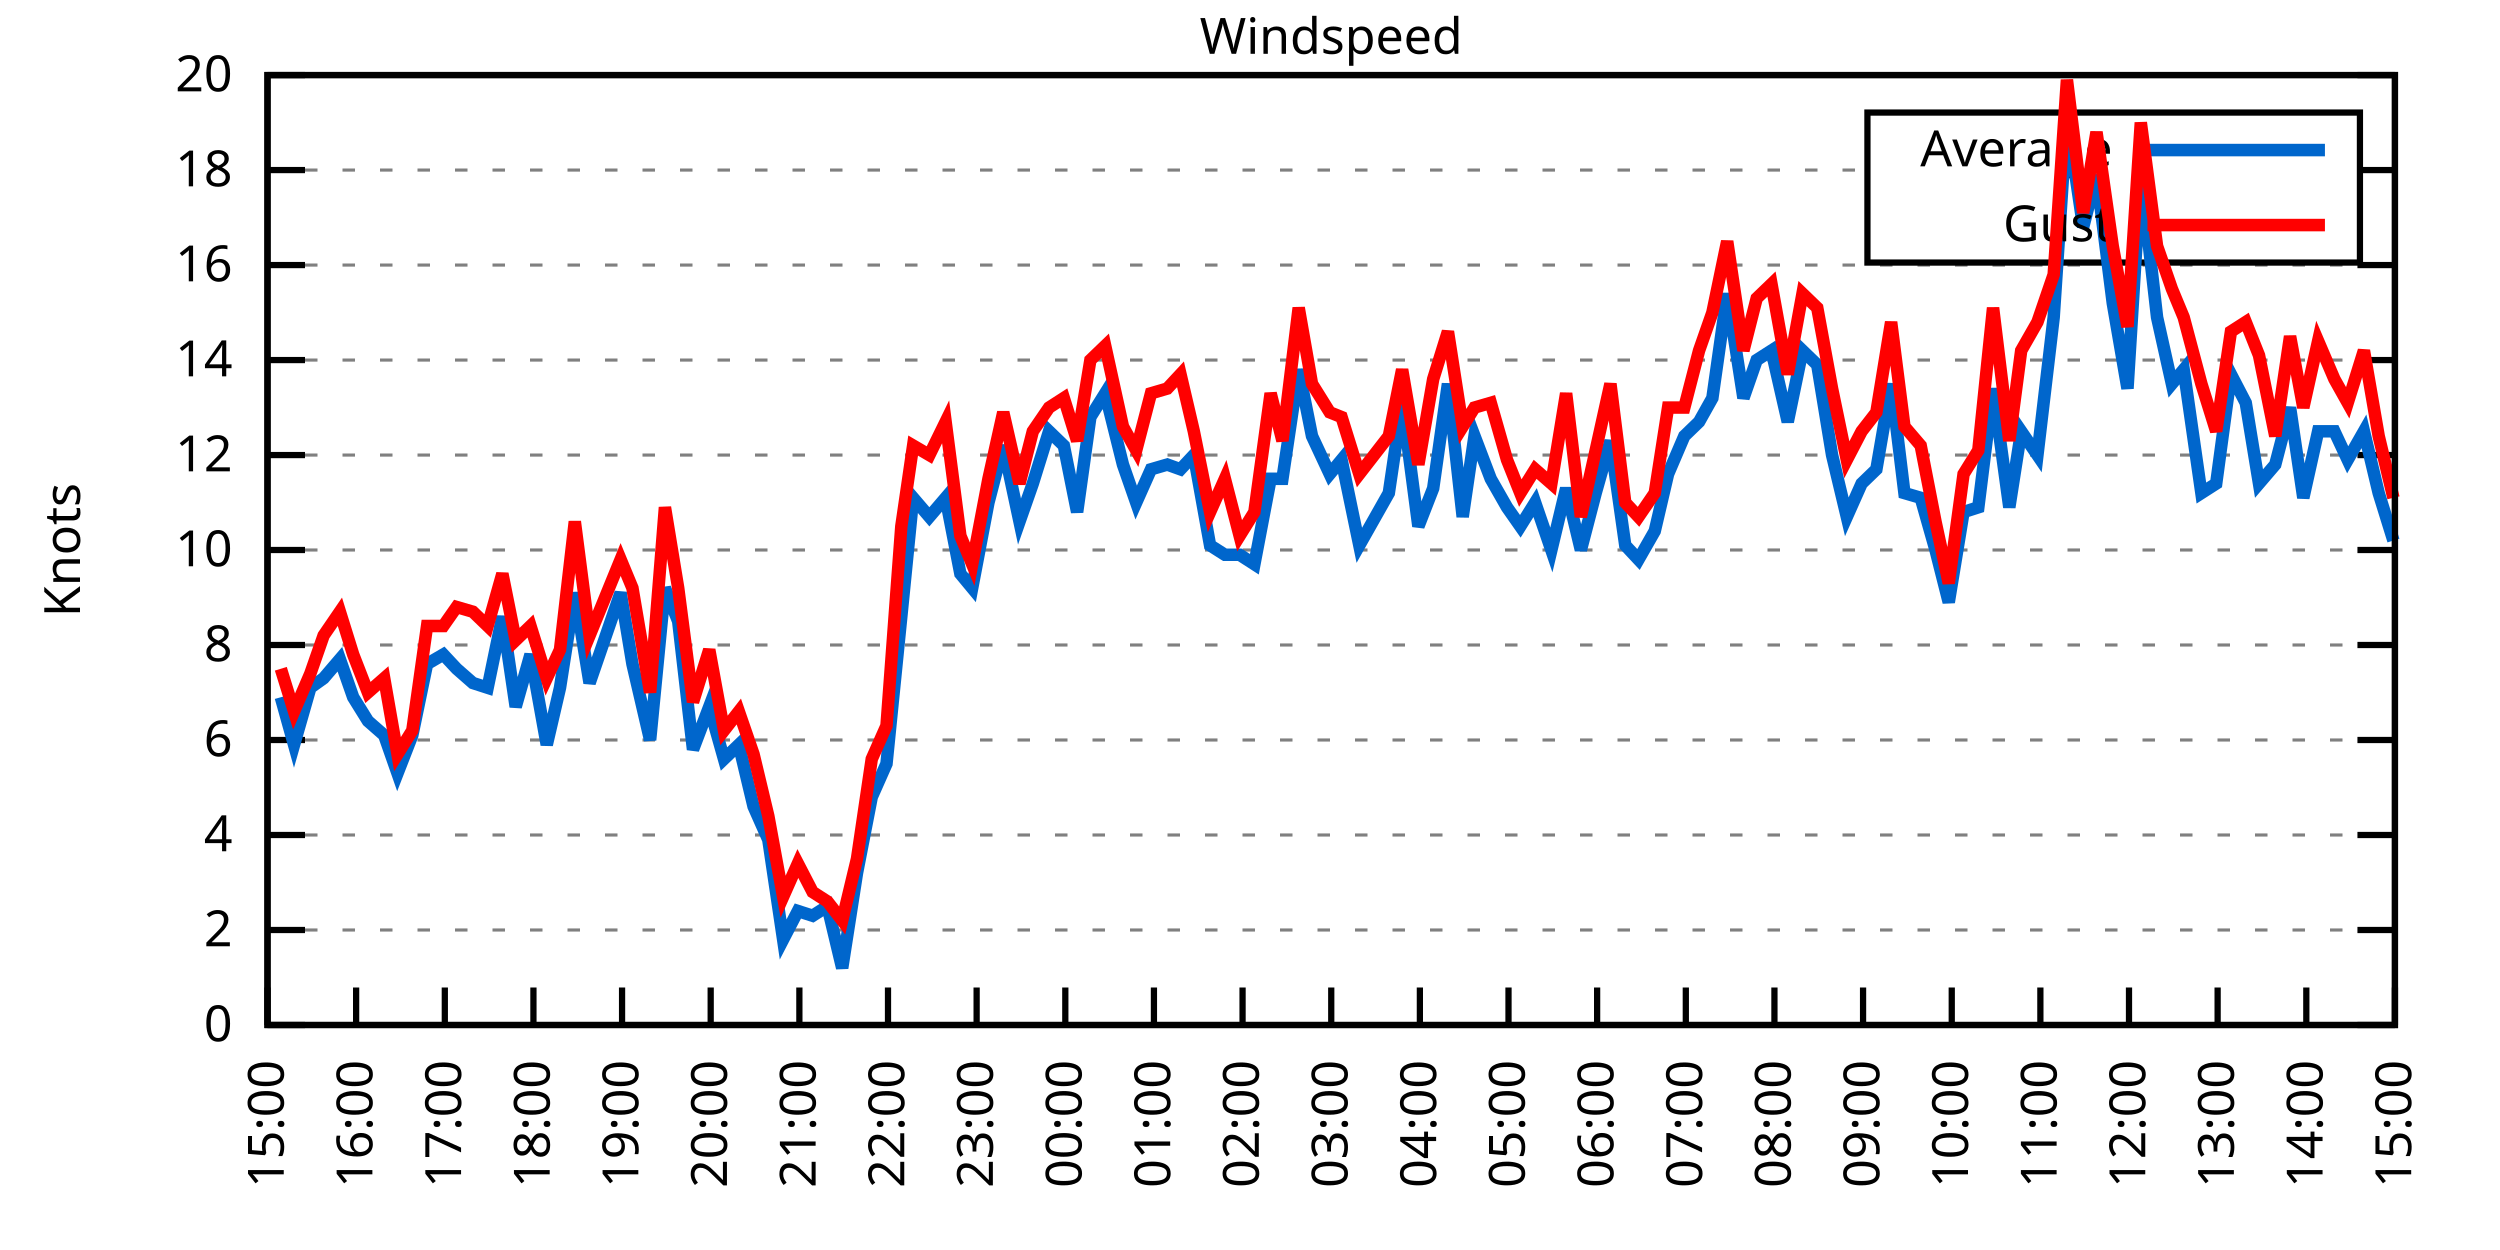
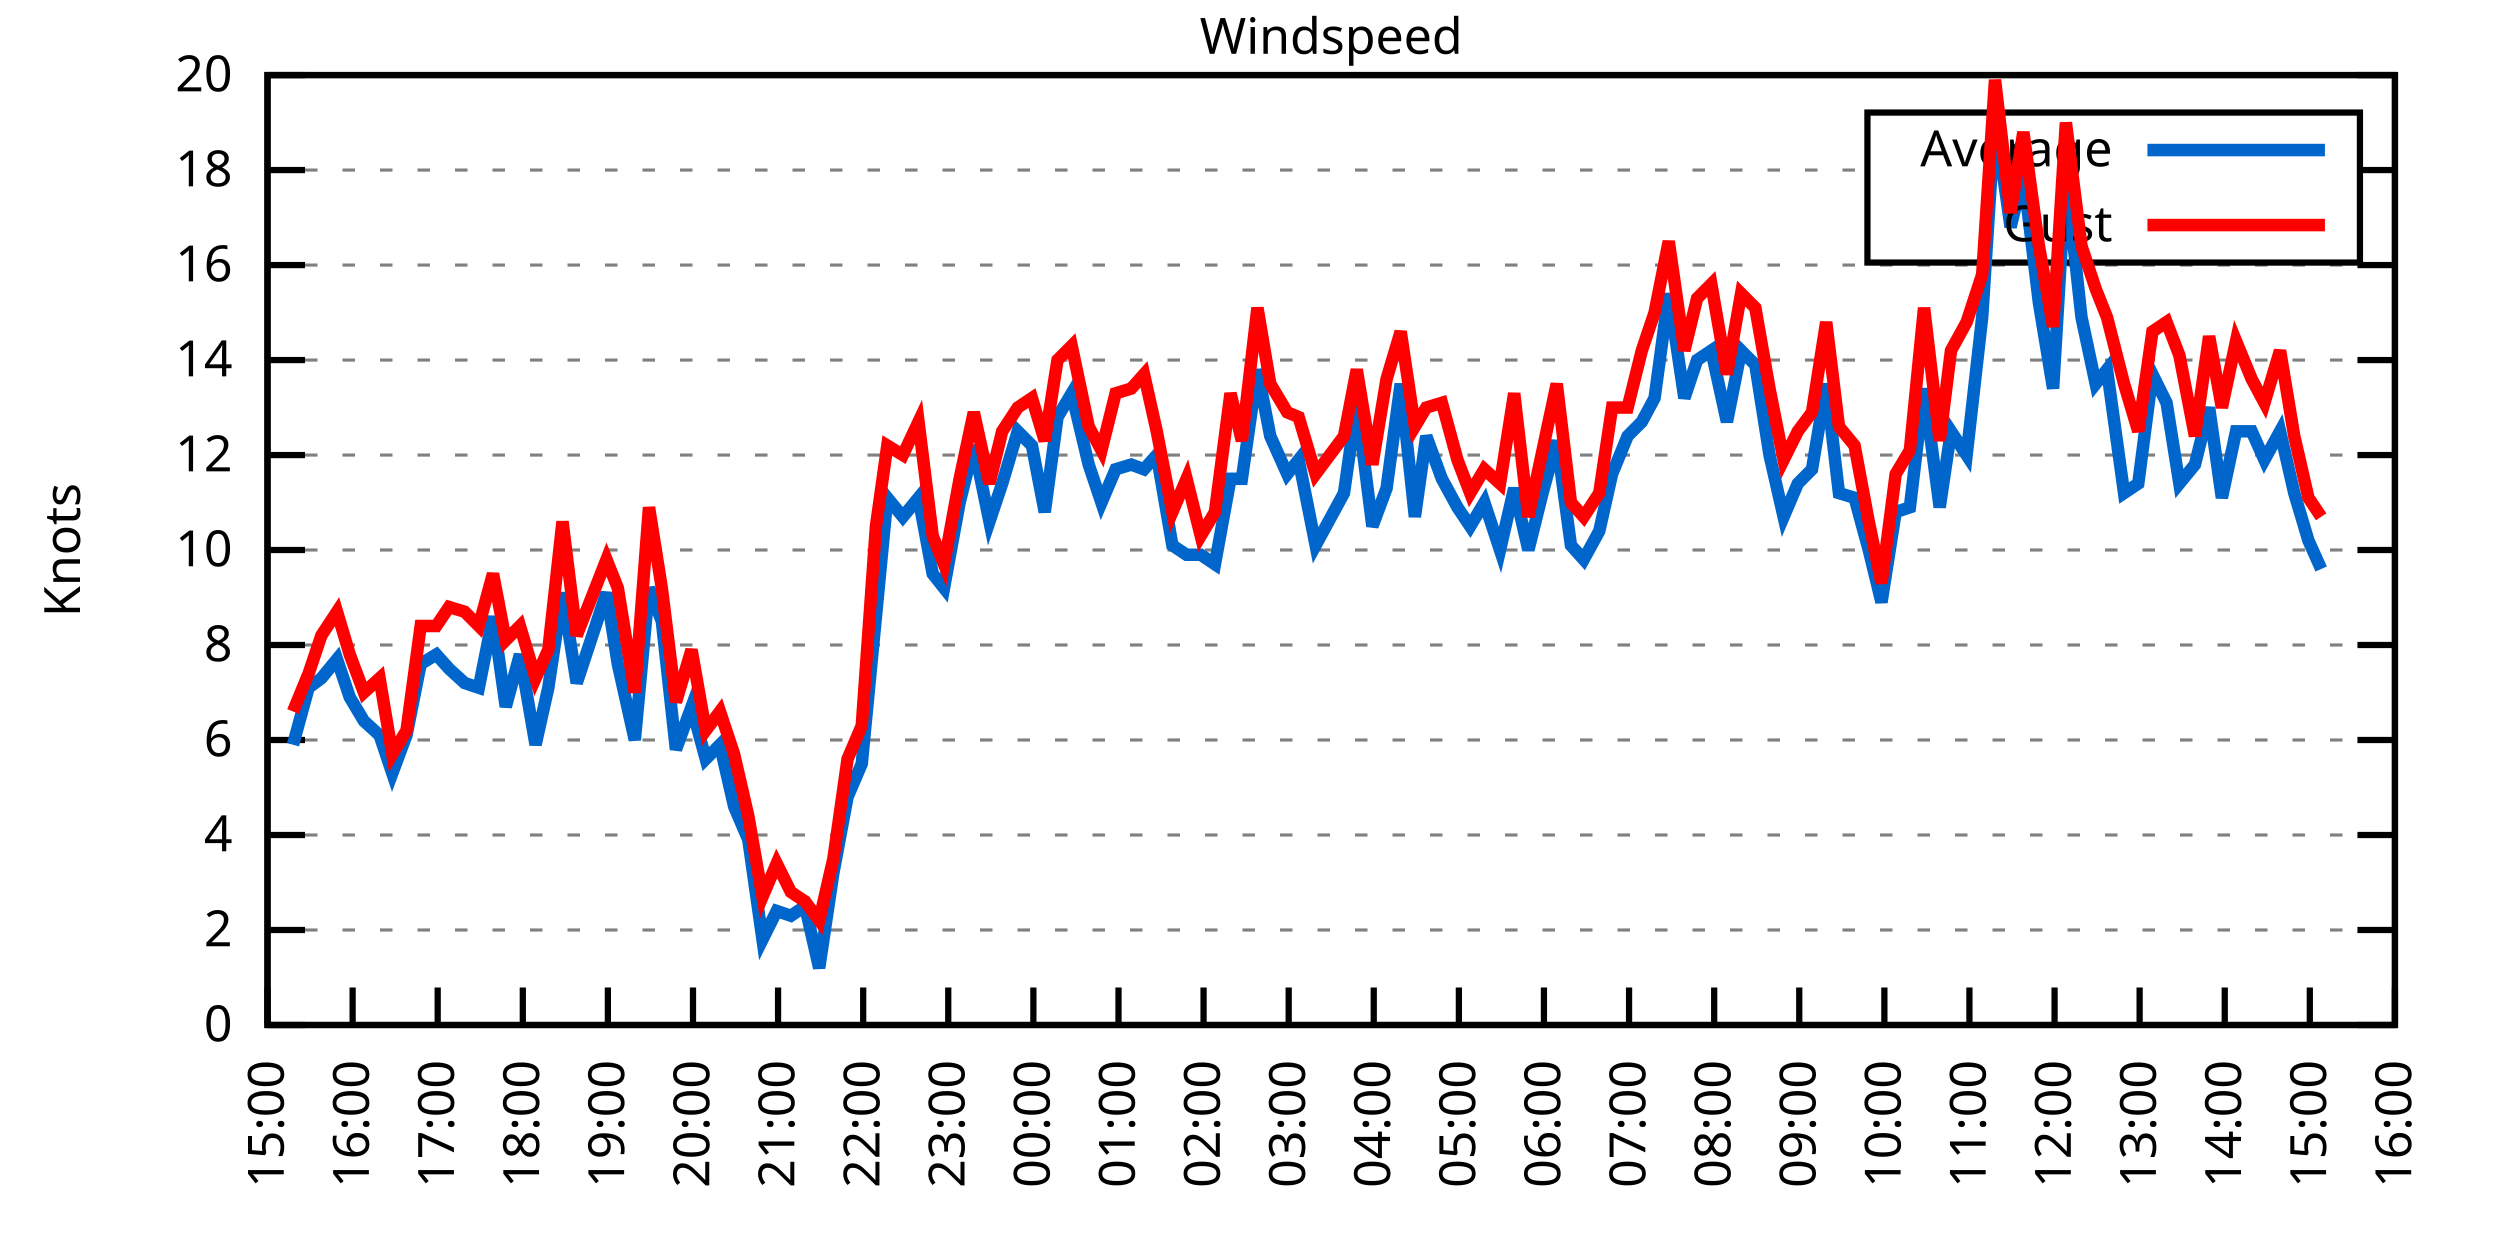
<svg xmlns="http://www.w3.org/2000/svg" xmlns:xlink="http://www.w3.org/1999/xlink" width="400" height="200" viewBox="0 0 400 200">
  <g id="gnuplot_canvas">
    <rect x="0" y="0" width="400" height="200" fill="none" />
    <defs>
      <circle id="gpDot" r="0.5" stroke-width="0.5" stroke="currentColor" />
      <path id="gpPt0" stroke-width="0.333" stroke="currentColor" d="M-1,0 h2 M0,-1 v2" />
      <path id="gpPt1" stroke-width="0.333" stroke="currentColor" d="M-1,-1 L1,1 M1,-1 L-1,1" />
      <path id="gpPt2" stroke-width="0.333" stroke="currentColor" d="M-1,0 L1,0 M0,-1 L0,1 M-1,-1 L1,1 M-1,1 L1,-1" />
      <rect id="gpPt3" stroke-width="0.333" stroke="currentColor" x="-1" y="-1" width="2" height="2" />
      <rect id="gpPt4" stroke-width="0.333" stroke="currentColor" fill="currentColor" x="-1" y="-1" width="2" height="2" />
      <circle id="gpPt5" stroke-width="0.333" stroke="currentColor" cx="0" cy="0" r="1" />
      <use xlink:href="#gpPt5" id="gpPt6" fill="currentColor" stroke="none" />
      <path id="gpPt7" stroke-width="0.333" stroke="currentColor" d="M0,-1.33 L-1.33,0.67 L1.33,0.67 z" />
      <use xlink:href="#gpPt7" id="gpPt8" fill="currentColor" stroke="none" />
      <use xlink:href="#gpPt7" id="gpPt9" stroke="currentColor" transform="rotate(180)" />
      <use xlink:href="#gpPt9" id="gpPt10" fill="currentColor" stroke="none" />
      <use xlink:href="#gpPt3" id="gpPt11" stroke="currentColor" transform="rotate(45)" />
      <use xlink:href="#gpPt11" id="gpPt12" fill="currentColor" stroke="none" />
      <path id="gpPt13" stroke-width="0.333" stroke="currentColor" d="M0,1.330 L1.265,0.411 L0.782,-1.067 L-0.782,-1.076 L-1.265,0.411 z" />
      <use xlink:href="#gpPt13" id="gpPt14" fill="currentColor" stroke="none" />
      <filter id="textbox" filterUnits="objectBoundingBox" x="0" y="0" height="1" width="1">
        <feFlood flood-color="white" flood-opacity="1" result="bgnd" />
        <feComposite in="SourceGraphic" in2="bgnd" operator="atop" />
      </filter>
      <filter id="greybox" filterUnits="objectBoundingBox" x="0" y="0" height="1" width="1">
        <feFlood flood-color="lightgrey" flood-opacity="1" result="grey" />
        <feComposite in="SourceGraphic" in2="grey" operator="atop" />
      </filter>
    </defs>
    <g fill="none" color="white" stroke="currentColor" stroke-width="1.00" stroke-linecap="butt" stroke-linejoin="miter">
</g>
    <g fill="none" color="black" stroke="currentColor" stroke-width="1.00" stroke-linecap="butt" stroke-linejoin="miter">
      <g stroke="none" shape-rendering="crispEdges">
        <polygon fill="rgb(255, 255, 255)" points="42.80,164.00 383.18,164.00 383.18,12.02 42.80,12.02 " />
      </g>
    </g>
    <g fill="none" color="black" stroke="currentColor" stroke-width="1.00" stroke-linecap="butt" stroke-linejoin="miter">
</g>
    <g fill="none" color="black" stroke="black" stroke-width="0.50" stroke-linecap="butt" stroke-linejoin="miter">
</g>
    <g fill="none" color="gray" stroke="currentColor" stroke-width="0.50" stroke-linecap="butt" stroke-linejoin="miter">
      <path stroke="gray" stroke-dasharray="2,4" class="gridline" d="M42.80,164.00 L383.19,164.00  " />
    </g>
    <g fill="none" color="gray" stroke="gray" stroke-width="1.00" stroke-linecap="butt" stroke-linejoin="miter">
</g>
    <g fill="none" color="black" stroke="currentColor" stroke-width="1.00" stroke-linecap="butt" stroke-linejoin="miter">
      <path stroke="black" d="M42.80,164.00 L48.80,164.00 M383.19,164.00 L377.19,164.00  " />
      <g transform="translate(37.20,166.60)" stroke="none" fill="black" font-family="Sans" font-size="8.00" text-anchor="end">
        <text>
          <tspan font-family="Sans"> 0</tspan>
        </text>
      </g>
    </g>
    <g fill="none" color="black" stroke="currentColor" stroke-width="1.00" stroke-linecap="butt" stroke-linejoin="miter">
</g>
    <g fill="none" color="black" stroke="black" stroke-width="0.50" stroke-linecap="butt" stroke-linejoin="miter">
</g>
    <g fill="none" color="gray" stroke="currentColor" stroke-width="0.50" stroke-linecap="butt" stroke-linejoin="miter">
      <path stroke="gray" stroke-dasharray="2,4" class="gridline" d="M42.80,148.80 L383.19,148.80  " />
    </g>
    <g fill="none" color="gray" stroke="gray" stroke-width="1.00" stroke-linecap="butt" stroke-linejoin="miter">
</g>
    <g fill="none" color="black" stroke="currentColor" stroke-width="1.00" stroke-linecap="butt" stroke-linejoin="miter">
      <path stroke="black" d="M42.80,148.80 L48.80,148.80 M383.19,148.80 L377.19,148.80  " />
      <g transform="translate(37.20,151.40)" stroke="none" fill="black" font-family="Sans" font-size="8.00" text-anchor="end">
        <text>
          <tspan font-family="Sans"> 2</tspan>
        </text>
      </g>
    </g>
    <g fill="none" color="black" stroke="currentColor" stroke-width="1.00" stroke-linecap="butt" stroke-linejoin="miter">
</g>
    <g fill="none" color="black" stroke="black" stroke-width="0.50" stroke-linecap="butt" stroke-linejoin="miter">
</g>
    <g fill="none" color="gray" stroke="currentColor" stroke-width="0.50" stroke-linecap="butt" stroke-linejoin="miter">
      <path stroke="gray" stroke-dasharray="2,4" class="gridline" d="M42.80,133.60 L383.19,133.60  " />
    </g>
    <g fill="none" color="gray" stroke="gray" stroke-width="1.00" stroke-linecap="butt" stroke-linejoin="miter">
</g>
    <g fill="none" color="black" stroke="currentColor" stroke-width="1.00" stroke-linecap="butt" stroke-linejoin="miter">
      <path stroke="black" d="M42.80,133.60 L48.80,133.60 M383.19,133.60 L377.19,133.60  " />
      <g transform="translate(37.20,136.20)" stroke="none" fill="black" font-family="Sans" font-size="8.00" text-anchor="end">
        <text>
          <tspan font-family="Sans"> 4</tspan>
        </text>
      </g>
    </g>
    <g fill="none" color="black" stroke="currentColor" stroke-width="1.00" stroke-linecap="butt" stroke-linejoin="miter">
</g>
    <g fill="none" color="black" stroke="black" stroke-width="0.50" stroke-linecap="butt" stroke-linejoin="miter">
</g>
    <g fill="none" color="gray" stroke="currentColor" stroke-width="0.50" stroke-linecap="butt" stroke-linejoin="miter">
      <path stroke="gray" stroke-dasharray="2,4" class="gridline" d="M42.80,118.40 L383.19,118.40  " />
    </g>
    <g fill="none" color="gray" stroke="gray" stroke-width="1.00" stroke-linecap="butt" stroke-linejoin="miter">
</g>
    <g fill="none" color="black" stroke="currentColor" stroke-width="1.00" stroke-linecap="butt" stroke-linejoin="miter">
      <path stroke="black" d="M42.80,118.40 L48.80,118.40 M383.19,118.40 L377.19,118.40  " />
      <g transform="translate(37.20,121.00)" stroke="none" fill="black" font-family="Sans" font-size="8.00" text-anchor="end">
        <text>
          <tspan font-family="Sans"> 6</tspan>
        </text>
      </g>
    </g>
    <g fill="none" color="black" stroke="currentColor" stroke-width="1.00" stroke-linecap="butt" stroke-linejoin="miter">
</g>
    <g fill="none" color="black" stroke="black" stroke-width="0.50" stroke-linecap="butt" stroke-linejoin="miter">
</g>
    <g fill="none" color="gray" stroke="currentColor" stroke-width="0.50" stroke-linecap="butt" stroke-linejoin="miter">
      <path stroke="gray" stroke-dasharray="2,4" class="gridline" d="M42.80,103.20 L383.19,103.20  " />
    </g>
    <g fill="none" color="gray" stroke="gray" stroke-width="1.00" stroke-linecap="butt" stroke-linejoin="miter">
</g>
    <g fill="none" color="black" stroke="currentColor" stroke-width="1.00" stroke-linecap="butt" stroke-linejoin="miter">
      <path stroke="black" d="M42.80,103.20 L48.80,103.20 M383.19,103.20 L377.19,103.20  " />
      <g transform="translate(37.20,105.80)" stroke="none" fill="black" font-family="Sans" font-size="8.00" text-anchor="end">
        <text>
          <tspan font-family="Sans"> 8</tspan>
        </text>
      </g>
    </g>
    <g fill="none" color="black" stroke="currentColor" stroke-width="1.00" stroke-linecap="butt" stroke-linejoin="miter">
</g>
    <g fill="none" color="black" stroke="black" stroke-width="0.50" stroke-linecap="butt" stroke-linejoin="miter">
</g>
    <g fill="none" color="gray" stroke="currentColor" stroke-width="0.50" stroke-linecap="butt" stroke-linejoin="miter">
      <path stroke="gray" stroke-dasharray="2,4" class="gridline" d="M42.80,88.00 L383.19,88.00  " />
    </g>
    <g fill="none" color="gray" stroke="gray" stroke-width="1.00" stroke-linecap="butt" stroke-linejoin="miter">
</g>
    <g fill="none" color="black" stroke="currentColor" stroke-width="1.00" stroke-linecap="butt" stroke-linejoin="miter">
      <path stroke="black" d="M42.80,88.00 L48.80,88.00 M383.19,88.00 L377.19,88.00  " />
      <g transform="translate(37.20,90.60)" stroke="none" fill="black" font-family="Sans" font-size="8.00" text-anchor="end">
        <text>
          <tspan font-family="Sans"> 10</tspan>
        </text>
      </g>
    </g>
    <g fill="none" color="black" stroke="currentColor" stroke-width="1.00" stroke-linecap="butt" stroke-linejoin="miter">
</g>
    <g fill="none" color="black" stroke="black" stroke-width="0.50" stroke-linecap="butt" stroke-linejoin="miter">
</g>
    <g fill="none" color="gray" stroke="currentColor" stroke-width="0.50" stroke-linecap="butt" stroke-linejoin="miter">
      <path stroke="gray" stroke-dasharray="2,4" class="gridline" d="M42.80,72.81 L383.19,72.81  " />
    </g>
    <g fill="none" color="gray" stroke="gray" stroke-width="1.00" stroke-linecap="butt" stroke-linejoin="miter">
</g>
    <g fill="none" color="black" stroke="currentColor" stroke-width="1.00" stroke-linecap="butt" stroke-linejoin="miter">
      <path stroke="black" d="M42.80,72.81 L48.80,72.81 M383.19,72.81 L377.19,72.81  " />
      <g transform="translate(37.20,75.41)" stroke="none" fill="black" font-family="Sans" font-size="8.00" text-anchor="end">
        <text>
          <tspan font-family="Sans"> 12</tspan>
        </text>
      </g>
    </g>
    <g fill="none" color="black" stroke="currentColor" stroke-width="1.00" stroke-linecap="butt" stroke-linejoin="miter">
</g>
    <g fill="none" color="black" stroke="black" stroke-width="0.50" stroke-linecap="butt" stroke-linejoin="miter">
</g>
    <g fill="none" color="gray" stroke="currentColor" stroke-width="0.50" stroke-linecap="butt" stroke-linejoin="miter">
      <path stroke="gray" stroke-dasharray="2,4" class="gridline" d="M42.80,57.61 L383.19,57.61  " />
    </g>
    <g fill="none" color="gray" stroke="gray" stroke-width="1.00" stroke-linecap="butt" stroke-linejoin="miter">
</g>
    <g fill="none" color="black" stroke="currentColor" stroke-width="1.00" stroke-linecap="butt" stroke-linejoin="miter">
      <path stroke="black" d="M42.80,57.61 L48.80,57.61 M383.19,57.61 L377.19,57.61  " />
      <g transform="translate(37.20,60.21)" stroke="none" fill="black" font-family="Sans" font-size="8.00" text-anchor="end">
        <text>
          <tspan font-family="Sans"> 14</tspan>
        </text>
      </g>
    </g>
    <g fill="none" color="black" stroke="currentColor" stroke-width="1.00" stroke-linecap="butt" stroke-linejoin="miter">
</g>
    <g fill="none" color="black" stroke="black" stroke-width="0.50" stroke-linecap="butt" stroke-linejoin="miter">
</g>
    <g fill="none" color="gray" stroke="currentColor" stroke-width="0.50" stroke-linecap="butt" stroke-linejoin="miter">
      <path stroke="gray" stroke-dasharray="2,4" class="gridline" d="M42.80,42.41 L383.19,42.41  " />
    </g>
    <g fill="none" color="gray" stroke="gray" stroke-width="1.00" stroke-linecap="butt" stroke-linejoin="miter">
</g>
    <g fill="none" color="black" stroke="currentColor" stroke-width="1.00" stroke-linecap="butt" stroke-linejoin="miter">
      <path stroke="black" d="M42.80,42.41 L48.80,42.41 M383.19,42.41 L377.19,42.41  " />
      <g transform="translate(37.20,45.01)" stroke="none" fill="black" font-family="Sans" font-size="8.00" text-anchor="end">
        <text>
          <tspan font-family="Sans"> 16</tspan>
        </text>
      </g>
    </g>
    <g fill="none" color="black" stroke="currentColor" stroke-width="1.00" stroke-linecap="butt" stroke-linejoin="miter">
</g>
    <g fill="none" color="black" stroke="black" stroke-width="0.50" stroke-linecap="butt" stroke-linejoin="miter">
</g>
    <g fill="none" color="gray" stroke="currentColor" stroke-width="0.50" stroke-linecap="butt" stroke-linejoin="miter">
      <path stroke="gray" stroke-dasharray="2,4" class="gridline" d="M42.80,27.21 L298.79,27.21 M377.59,27.21 L383.19,27.21  " />
    </g>
    <g fill="none" color="gray" stroke="gray" stroke-width="1.00" stroke-linecap="butt" stroke-linejoin="miter">
</g>
    <g fill="none" color="black" stroke="currentColor" stroke-width="1.00" stroke-linecap="butt" stroke-linejoin="miter">
      <path stroke="black" d="M42.80,27.21 L48.80,27.21 M383.19,27.21 L377.19,27.21  " />
      <g transform="translate(37.20,29.81)" stroke="none" fill="black" font-family="Sans" font-size="8.00" text-anchor="end">
        <text>
          <tspan font-family="Sans"> 18</tspan>
        </text>
      </g>
    </g>
    <g fill="none" color="black" stroke="currentColor" stroke-width="1.00" stroke-linecap="butt" stroke-linejoin="miter">
</g>
    <g fill="none" color="black" stroke="black" stroke-width="0.50" stroke-linecap="butt" stroke-linejoin="miter">
</g>
    <g fill="none" color="gray" stroke="currentColor" stroke-width="0.50" stroke-linecap="butt" stroke-linejoin="miter">
      <path stroke="gray" stroke-dasharray="2,4" class="gridline" d="M42.80,12.01 L383.19,12.01  " />
    </g>
    <g fill="none" color="gray" stroke="gray" stroke-width="1.00" stroke-linecap="butt" stroke-linejoin="miter">
</g>
    <g fill="none" color="black" stroke="currentColor" stroke-width="1.00" stroke-linecap="butt" stroke-linejoin="miter">
      <path stroke="black" d="M42.80,12.01 L48.80,12.01 M383.19,12.01 L377.19,12.01  " />
      <g transform="translate(37.20,14.61)" stroke="none" fill="black" font-family="Sans" font-size="8.00" text-anchor="end">
        <text>
          <tspan font-family="Sans"> 20</tspan>
        </text>
      </g>
    </g>
    <g fill="none" color="black" stroke="currentColor" stroke-width="1.00" stroke-linecap="butt" stroke-linejoin="miter">
      <path stroke="black" d="M42.80,164.00 L42.80,158.00  " />
      <g transform="translate(45.40,169.60) rotate(270.00)" stroke="none" fill="black" font-family="Sans" font-size="8.00" text-anchor="end">
        <text>
          <tspan font-family="Sans">15:00</tspan>
        </text>
      </g>
    </g>
    <g fill="none" color="black" stroke="currentColor" stroke-width="1.00" stroke-linecap="butt" stroke-linejoin="miter">
-       <path stroke="black" d="M56.98,164.00 L56.98,158.00  " />
-       <g transform="translate(59.58,169.60) rotate(270.00)" stroke="none" fill="black" font-family="Sans" font-size="8.00" text-anchor="end">
+       <path stroke="black" d="M56.42,164.00 L56.42,158.00  " />
+       <g transform="translate(59.02,169.60) rotate(270.00)" stroke="none" fill="black" font-family="Sans" font-size="8.00" text-anchor="end">
        <text>
          <tspan font-family="Sans">16:00</tspan>
        </text>
      </g>
    </g>
    <g fill="none" color="black" stroke="currentColor" stroke-width="1.00" stroke-linecap="butt" stroke-linejoin="miter">
-       <path stroke="black" d="M71.17,164.00 L71.17,158.00  " />
-       <g transform="translate(73.77,169.60) rotate(270.00)" stroke="none" fill="black" font-family="Sans" font-size="8.00" text-anchor="end">
+       <path stroke="black" d="M70.03,164.00 L70.03,158.00  " />
+       <g transform="translate(72.63,169.60) rotate(270.00)" stroke="none" fill="black" font-family="Sans" font-size="8.00" text-anchor="end">
        <text>
          <tspan font-family="Sans">17:00</tspan>
        </text>
      </g>
    </g>
    <g fill="none" color="black" stroke="currentColor" stroke-width="1.00" stroke-linecap="butt" stroke-linejoin="miter">
-       <path stroke="black" d="M85.35,164.00 L85.35,158.00  " />
-       <g transform="translate(87.95,169.60) rotate(270.00)" stroke="none" fill="black" font-family="Sans" font-size="8.00" text-anchor="end">
+       <path stroke="black" d="M83.65,164.00 L83.65,158.00  " />
+       <g transform="translate(86.25,169.60) rotate(270.00)" stroke="none" fill="black" font-family="Sans" font-size="8.00" text-anchor="end">
        <text>
          <tspan font-family="Sans">18:00</tspan>
        </text>
      </g>
    </g>
    <g fill="none" color="black" stroke="currentColor" stroke-width="1.00" stroke-linecap="butt" stroke-linejoin="miter">
-       <path stroke="black" d="M99.53,164.00 L99.53,158.00  " />
-       <g transform="translate(102.13,169.60) rotate(270.00)" stroke="none" fill="black" font-family="Sans" font-size="8.00" text-anchor="end">
+       <path stroke="black" d="M97.26,164.00 L97.26,158.00  " />
+       <g transform="translate(99.86,169.60) rotate(270.00)" stroke="none" fill="black" font-family="Sans" font-size="8.00" text-anchor="end">
        <text>
          <tspan font-family="Sans">19:00</tspan>
        </text>
      </g>
    </g>
    <g fill="none" color="black" stroke="currentColor" stroke-width="1.00" stroke-linecap="butt" stroke-linejoin="miter">
-       <path stroke="black" d="M113.71,164.00 L113.71,158.00  " />
-       <g transform="translate(116.31,169.60) rotate(270.00)" stroke="none" fill="black" font-family="Sans" font-size="8.00" text-anchor="end">
+       <path stroke="black" d="M110.88,164.00 L110.88,158.00  " />
+       <g transform="translate(113.48,169.60) rotate(270.00)" stroke="none" fill="black" font-family="Sans" font-size="8.00" text-anchor="end">
        <text>
          <tspan font-family="Sans">20:00</tspan>
        </text>
      </g>
    </g>
    <g fill="none" color="black" stroke="currentColor" stroke-width="1.00" stroke-linecap="butt" stroke-linejoin="miter">
-       <path stroke="black" d="M127.90,164.00 L127.90,158.00  " />
-       <g transform="translate(130.50,169.60) rotate(270.00)" stroke="none" fill="black" font-family="Sans" font-size="8.00" text-anchor="end">
+       <path stroke="black" d="M124.49,164.00 L124.49,158.00  " />
+       <g transform="translate(127.09,169.60) rotate(270.00)" stroke="none" fill="black" font-family="Sans" font-size="8.00" text-anchor="end">
        <text>
          <tspan font-family="Sans">21:00</tspan>
        </text>
      </g>
    </g>
    <g fill="none" color="black" stroke="currentColor" stroke-width="1.00" stroke-linecap="butt" stroke-linejoin="miter">
-       <path stroke="black" d="M142.08,164.00 L142.08,158.00  " />
-       <g transform="translate(144.68,169.60) rotate(270.00)" stroke="none" fill="black" font-family="Sans" font-size="8.00" text-anchor="end">
+       <path stroke="black" d="M138.11,164.00 L138.11,158.00  " />
+       <g transform="translate(140.71,169.60) rotate(270.00)" stroke="none" fill="black" font-family="Sans" font-size="8.00" text-anchor="end">
        <text>
          <tspan font-family="Sans">22:00</tspan>
        </text>
      </g>
    </g>
    <g fill="none" color="black" stroke="currentColor" stroke-width="1.00" stroke-linecap="butt" stroke-linejoin="miter">
-       <path stroke="black" d="M156.26,164.00 L156.26,158.00  " />
-       <g transform="translate(158.86,169.60) rotate(270.00)" stroke="none" fill="black" font-family="Sans" font-size="8.00" text-anchor="end">
+       <path stroke="black" d="M151.72,164.00 L151.72,158.00  " />
+       <g transform="translate(154.32,169.60) rotate(270.00)" stroke="none" fill="black" font-family="Sans" font-size="8.00" text-anchor="end">
        <text>
          <tspan font-family="Sans">23:00</tspan>
        </text>
      </g>
    </g>
    <g fill="none" color="black" stroke="currentColor" stroke-width="1.00" stroke-linecap="butt" stroke-linejoin="miter">
-       <path stroke="black" d="M170.45,164.00 L170.45,158.00  " />
-       <g transform="translate(173.05,169.60) rotate(270.00)" stroke="none" fill="black" font-family="Sans" font-size="8.00" text-anchor="end">
+       <path stroke="black" d="M165.34,164.00 L165.34,158.00  " />
+       <g transform="translate(167.94,169.60) rotate(270.00)" stroke="none" fill="black" font-family="Sans" font-size="8.00" text-anchor="end">
        <text>
          <tspan font-family="Sans">00:00</tspan>
        </text>
      </g>
    </g>
    <g fill="none" color="black" stroke="currentColor" stroke-width="1.00" stroke-linecap="butt" stroke-linejoin="miter">
-       <path stroke="black" d="M184.63,164.00 L184.63,158.00  " />
-       <g transform="translate(187.23,169.60) rotate(270.00)" stroke="none" fill="black" font-family="Sans" font-size="8.00" text-anchor="end">
+       <path stroke="black" d="M178.96,164.00 L178.96,158.00  " />
+       <g transform="translate(181.56,169.60) rotate(270.00)" stroke="none" fill="black" font-family="Sans" font-size="8.00" text-anchor="end">
        <text>
          <tspan font-family="Sans">01:00</tspan>
        </text>
      </g>
    </g>
    <g fill="none" color="black" stroke="currentColor" stroke-width="1.00" stroke-linecap="butt" stroke-linejoin="miter">
-       <path stroke="black" d="M198.81,164.00 L198.81,158.00  " />
-       <g transform="translate(201.41,169.60) rotate(270.00)" stroke="none" fill="black" font-family="Sans" font-size="8.00" text-anchor="end">
+       <path stroke="black" d="M192.57,164.00 L192.57,158.00  " />
+       <g transform="translate(195.17,169.60) rotate(270.00)" stroke="none" fill="black" font-family="Sans" font-size="8.00" text-anchor="end">
        <text>
          <tspan font-family="Sans">02:00</tspan>
        </text>
      </g>
    </g>
    <g fill="none" color="black" stroke="currentColor" stroke-width="1.00" stroke-linecap="butt" stroke-linejoin="miter">
-       <path stroke="black" d="M213.00,164.00 L213.00,158.00  " />
-       <g transform="translate(215.60,169.60) rotate(270.00)" stroke="none" fill="black" font-family="Sans" font-size="8.00" text-anchor="end">
+       <path stroke="black" d="M206.19,164.00 L206.19,158.00  " />
+       <g transform="translate(208.79,169.60) rotate(270.00)" stroke="none" fill="black" font-family="Sans" font-size="8.00" text-anchor="end">
        <text>
          <tspan font-family="Sans">03:00</tspan>
        </text>
      </g>
    </g>
    <g fill="none" color="black" stroke="currentColor" stroke-width="1.00" stroke-linecap="butt" stroke-linejoin="miter">
-       <path stroke="black" d="M227.18,164.00 L227.18,158.00  " />
-       <g transform="translate(229.78,169.60) rotate(270.00)" stroke="none" fill="black" font-family="Sans" font-size="8.00" text-anchor="end">
+       <path stroke="black" d="M219.80,164.00 L219.80,158.00  " />
+       <g transform="translate(222.40,169.60) rotate(270.00)" stroke="none" fill="black" font-family="Sans" font-size="8.00" text-anchor="end">
        <text>
          <tspan font-family="Sans">04:00</tspan>
        </text>
      </g>
    </g>
    <g fill="none" color="black" stroke="currentColor" stroke-width="1.00" stroke-linecap="butt" stroke-linejoin="miter">
-       <path stroke="black" d="M241.36,164.00 L241.36,158.00  " />
-       <g transform="translate(243.96,169.60) rotate(270.00)" stroke="none" fill="black" font-family="Sans" font-size="8.00" text-anchor="end">
+       <path stroke="black" d="M233.42,164.00 L233.42,158.00  " />
+       <g transform="translate(236.02,169.60) rotate(270.00)" stroke="none" fill="black" font-family="Sans" font-size="8.00" text-anchor="end">
        <text>
          <tspan font-family="Sans">05:00</tspan>
        </text>
      </g>
    </g>
    <g fill="none" color="black" stroke="currentColor" stroke-width="1.00" stroke-linecap="butt" stroke-linejoin="miter">
-       <path stroke="black" d="M255.54,164.00 L255.54,158.00  " />
-       <g transform="translate(258.14,169.60) rotate(270.00)" stroke="none" fill="black" font-family="Sans" font-size="8.00" text-anchor="end">
+       <path stroke="black" d="M247.03,164.00 L247.03,158.00  " />
+       <g transform="translate(249.63,169.60) rotate(270.00)" stroke="none" fill="black" font-family="Sans" font-size="8.00" text-anchor="end">
        <text>
          <tspan font-family="Sans">06:00</tspan>
        </text>
      </g>
    </g>
    <g fill="none" color="black" stroke="currentColor" stroke-width="1.00" stroke-linecap="butt" stroke-linejoin="miter">
-       <path stroke="black" d="M269.73,164.00 L269.73,158.00  " />
-       <g transform="translate(272.33,169.60) rotate(270.00)" stroke="none" fill="black" font-family="Sans" font-size="8.00" text-anchor="end">
+       <path stroke="black" d="M260.65,164.00 L260.65,158.00  " />
+       <g transform="translate(263.25,169.60) rotate(270.00)" stroke="none" fill="black" font-family="Sans" font-size="8.00" text-anchor="end">
        <text>
          <tspan font-family="Sans">07:00</tspan>
        </text>
      </g>
    </g>
    <g fill="none" color="black" stroke="currentColor" stroke-width="1.00" stroke-linecap="butt" stroke-linejoin="miter">
-       <path stroke="black" d="M283.91,164.00 L283.91,158.00  " />
-       <g transform="translate(286.51,169.60) rotate(270.00)" stroke="none" fill="black" font-family="Sans" font-size="8.00" text-anchor="end">
+       <path stroke="black" d="M274.27,164.00 L274.27,158.00  " />
+       <g transform="translate(276.87,169.60) rotate(270.00)" stroke="none" fill="black" font-family="Sans" font-size="8.00" text-anchor="end">
        <text>
          <tspan font-family="Sans">08:00</tspan>
        </text>
      </g>
    </g>
    <g fill="none" color="black" stroke="currentColor" stroke-width="1.00" stroke-linecap="butt" stroke-linejoin="miter">
-       <path stroke="black" d="M298.09,164.00 L298.09,158.00  " />
-       <g transform="translate(300.69,169.60) rotate(270.00)" stroke="none" fill="black" font-family="Sans" font-size="8.00" text-anchor="end">
+       <path stroke="black" d="M287.88,164.00 L287.88,158.00  " />
+       <g transform="translate(290.48,169.60) rotate(270.00)" stroke="none" fill="black" font-family="Sans" font-size="8.00" text-anchor="end">
        <text>
          <tspan font-family="Sans">09:00</tspan>
        </text>
      </g>
    </g>
    <g fill="none" color="black" stroke="currentColor" stroke-width="1.00" stroke-linecap="butt" stroke-linejoin="miter">
-       <path stroke="black" d="M312.28,164.00 L312.28,158.00  " />
-       <g transform="translate(314.88,169.60) rotate(270.00)" stroke="none" fill="black" font-family="Sans" font-size="8.00" text-anchor="end">
+       <path stroke="black" d="M301.50,164.00 L301.50,158.00  " />
+       <g transform="translate(304.10,169.60) rotate(270.00)" stroke="none" fill="black" font-family="Sans" font-size="8.00" text-anchor="end">
        <text>
          <tspan font-family="Sans">10:00</tspan>
        </text>
      </g>
    </g>
    <g fill="none" color="black" stroke="currentColor" stroke-width="1.00" stroke-linecap="butt" stroke-linejoin="miter">
-       <path stroke="black" d="M326.46,164.00 L326.46,158.00  " />
-       <g transform="translate(329.06,169.60) rotate(270.00)" stroke="none" fill="black" font-family="Sans" font-size="8.00" text-anchor="end">
+       <path stroke="black" d="M315.11,164.00 L315.11,158.00  " />
+       <g transform="translate(317.71,169.60) rotate(270.00)" stroke="none" fill="black" font-family="Sans" font-size="8.00" text-anchor="end">
        <text>
          <tspan font-family="Sans">11:00</tspan>
        </text>
      </g>
    </g>
    <g fill="none" color="black" stroke="currentColor" stroke-width="1.00" stroke-linecap="butt" stroke-linejoin="miter">
-       <path stroke="black" d="M340.64,164.00 L340.64,158.00  " />
-       <g transform="translate(343.24,169.60) rotate(270.00)" stroke="none" fill="black" font-family="Sans" font-size="8.00" text-anchor="end">
+       <path stroke="black" d="M328.73,164.00 L328.73,158.00  " />
+       <g transform="translate(331.33,169.60) rotate(270.00)" stroke="none" fill="black" font-family="Sans" font-size="8.00" text-anchor="end">
        <text>
          <tspan font-family="Sans">12:00</tspan>
        </text>
      </g>
    </g>
    <g fill="none" color="black" stroke="currentColor" stroke-width="1.00" stroke-linecap="butt" stroke-linejoin="miter">
-       <path stroke="black" d="M354.82,164.00 L354.82,158.00  " />
-       <g transform="translate(357.42,169.60) rotate(270.00)" stroke="none" fill="black" font-family="Sans" font-size="8.00" text-anchor="end">
+       <path stroke="black" d="M342.34,164.00 L342.34,158.00  " />
+       <g transform="translate(344.94,169.60) rotate(270.00)" stroke="none" fill="black" font-family="Sans" font-size="8.00" text-anchor="end">
        <text>
          <tspan font-family="Sans">13:00</tspan>
        </text>
      </g>
    </g>
    <g fill="none" color="black" stroke="currentColor" stroke-width="1.00" stroke-linecap="butt" stroke-linejoin="miter">
-       <path stroke="black" d="M369.01,164.00 L369.01,158.00  " />
-       <g transform="translate(371.61,169.60) rotate(270.00)" stroke="none" fill="black" font-family="Sans" font-size="8.00" text-anchor="end">
+       <path stroke="black" d="M355.96,164.00 L355.96,158.00  " />
+       <g transform="translate(358.56,169.60) rotate(270.00)" stroke="none" fill="black" font-family="Sans" font-size="8.00" text-anchor="end">
        <text>
          <tspan font-family="Sans">14:00</tspan>
+         </text>
+       </g>
+     </g>
+     <g fill="none" color="black" stroke="currentColor" stroke-width="1.00" stroke-linecap="butt" stroke-linejoin="miter">
+       <path stroke="black" d="M369.57,164.00 L369.57,158.00  " />
+       <g transform="translate(372.17,169.60) rotate(270.00)" stroke="none" fill="black" font-family="Sans" font-size="8.00" text-anchor="end">
+         <text>
+           <tspan font-family="Sans">15:00</tspan>
        </text>
      </g>
    </g>
    <g fill="none" color="black" stroke="currentColor" stroke-width="1.00" stroke-linecap="butt" stroke-linejoin="miter">
      <path stroke="black" d="M383.19,164.00 L383.19,158.00  " />
      <g transform="translate(385.79,169.60) rotate(270.00)" stroke="none" fill="black" font-family="Sans" font-size="8.00" text-anchor="end">
        <text>
-           <tspan font-family="Sans">15:00</tspan>
+           <tspan font-family="Sans">16:00</tspan>
        </text>
      </g>
    </g>
    <g fill="none" color="black" stroke="currentColor" stroke-width="1.00" stroke-linecap="butt" stroke-linejoin="miter">
</g>
    <g fill="none" color="black" stroke="currentColor" stroke-width="1.00" stroke-linecap="butt" stroke-linejoin="miter">
      <path stroke="black" d="M42.80,12.01 L42.80,164.00 L383.19,164.00 L383.19,12.01 L42.80,12.01 Z  " />
    </g>
    <g fill="none" color="black" stroke="currentColor" stroke-width="1.00" stroke-linecap="butt" stroke-linejoin="miter">
</g>
    <g fill="none" color="black" stroke="currentColor" stroke-width="1.00" stroke-linecap="butt" stroke-linejoin="miter">
      <path stroke="black" d="M298.79,42.01 L298.79,18.01 L377.59,18.01 L377.59,42.01 L298.79,42.01 Z  " />
    </g>
    <g id="Windspeed_plot_1">
      <g fill="none" color="white" stroke="black" stroke-width="2.00" stroke-linecap="butt" stroke-linejoin="miter">
</g>
      <g fill="none" color="black" stroke="currentColor" stroke-width="2.00" stroke-linecap="butt" stroke-linejoin="miter">
        <g transform="translate(337.99,26.61)" stroke="none" fill="black" font-family="Sans" font-size="8.00" text-anchor="end">
          <text>
            <tspan font-family="Sans">Average</tspan>
          </text>
        </g>
      </g>
      <g fill="none" color="black" stroke="currentColor" stroke-width="2.00" stroke-linecap="butt" stroke-linejoin="miter">
-         <path stroke="rgb(  0, 102, 204)" d="M343.59,24.01 L371.99,24.01 M44.93,111.56 L47.05,119.16 L49.66,110.04 L51.78,108.52 L54.38,105.48 L56.51,111.56   L58.87,115.36 L61.47,117.64 L63.60,123.72 L65.97,117.64 L68.33,106.24 L70.93,104.72 L73.06,107.00 L75.66,109.28   L78.02,110.04 L80.38,98.64 L82.51,113.08 L84.88,104.72 L87.48,119.16 L89.60,110.04 L91.97,94.84 L94.33,109.28   L99.30,94.84 L101.19,106.24 L104.02,118.40 L106.39,94.08 L108.51,99.40 L110.88,119.92 L113.48,113.08 L115.84,121.44   L118.21,119.16 L120.57,129.04 L122.93,134.36 L125.30,150.32 L127.66,145.76 L130.02,146.52 L132.39,145.00 L134.75,154.88   L137.12,139.68 L139.48,127.52 L141.84,122.20 L144.21,98.64 L146.10,79.65 L148.70,82.69 L151.30,79.65 L153.66,91.80   L155.55,94.08 L158.15,80.41 L160.52,71.29 L163.12,83.45 L165.25,77.37 L167.85,69.01 L170.21,71.29 L172.34,81.93   L174.46,66.73 L176.83,62.93 L179.67,74.33 L181.79,80.41 L184.16,75.09 L186.76,74.33 L188.88,75.09 L191.01,72.81   L193.61,87.25 L195.98,88.76 L198.34,88.76 L200.70,90.28 L203.30,76.61 L205.19,76.61 L207.79,59.13 L209.92,69.77   L212.76,75.85 L214.65,73.57 L217.49,87.25 L222.21,78.89 L224.34,64.45 L226.94,84.21 L229.31,78.13 L231.67,61.41   L234.03,82.69 L235.92,69.77 L238.52,76.61 L241.12,81.17 L243.25,84.21 L245.62,80.41 L248.22,88.00 L250.58,78.13   L252.94,88.00 L255.31,78.89 L257.67,70.53 L260.04,87.25 L262.16,89.52 L264.76,84.97 L266.89,75.85 L269.49,69.77   L271.85,67.49 L273.98,63.69 L276.35,46.97 L278.95,63.69 L281.07,57.61 L283.44,56.09 L286.04,67.49 L288.40,56.09   L290.76,58.37 L293.13,72.81 L295.49,82.69 L297.86,77.37 L300.22,75.09 L302.58,61.41 L304.71,78.89 L307.31,79.65   L309.68,88.00 L311.80,96.36 L314.17,81.93 L316.53,81.17 L318.89,62.17 L321.49,81.17 L323.39,69.01 L325.99,72.81   L328.59,50.77 L330.71,18.85 L333.31,36.33 L335.44,27.97 L338.04,48.49 L340.40,62.17 L342.53,27.97 L345.13,50.77   L347.50,61.41 L349.39,59.13 L352.22,78.89 L354.59,77.37 L356.95,59.89 L359.32,64.45 L361.44,77.37 L364.04,74.33   L366.41,65.21 L368.53,79.65 L370.90,69.01 L373.50,69.01 L375.63,73.57 L378.23,69.01 L380.59,78.89 L382.95,86.49    " />
+         <path stroke="rgb(  0, 102, 204)" d="M343.59,24.01 L371.99,24.01 M46.88,119.16 L49.38,110.04 L51.42,108.52 L53.92,105.48 L55.96,111.56 L58.23,115.36   L60.73,117.64 L62.77,123.72 L65.04,117.64 L67.31,106.24 L69.80,104.72 L71.85,107.00 L74.34,109.28 L76.61,110.04   L78.88,98.64 L80.92,113.08 L83.19,104.72 L85.69,119.16 L87.73,110.04 L90.00,94.84 L92.27,109.28 L97.04,94.84   L98.85,106.24 L101.57,118.40 L103.84,94.08 L105.89,99.40 L108.15,119.92 L110.65,113.08 L112.92,121.44 L115.19,119.16   L117.46,129.04 L119.73,134.36 L122.00,150.32 L124.27,145.76 L126.54,146.52 L128.81,145.00 L131.07,154.88 L133.34,139.68   L135.61,127.52 L137.88,122.20 L140.15,98.64 L141.97,79.65 L144.46,82.69 L146.96,79.65 L149.23,91.80 L151.04,94.08   L153.54,80.41 L155.81,71.29 L158.31,83.45 L160.35,77.37 L162.84,69.01 L165.11,71.29 L167.16,81.93 L169.20,66.73   L171.47,62.93 L174.19,74.33 L176.23,80.41 L178.50,75.09 L181.00,74.33 L183.04,75.09 L185.08,72.81 L187.58,87.25   L189.85,88.76 L192.12,88.76 L194.39,90.28 L196.88,76.61 L198.70,76.61 L201.19,59.13 L203.24,69.77 L205.96,75.85   L207.78,73.57 L210.50,87.25 L215.04,78.89 L217.08,64.45 L219.58,84.21 L221.85,78.13 L224.11,61.41 L226.38,82.69   L228.20,69.77 L230.70,76.61 L233.19,81.17 L235.23,84.21 L237.50,80.41 L240.00,88.00 L242.27,78.13 L244.54,88.00   L246.81,78.89 L249.08,70.53 L251.35,87.25 L253.39,89.52 L255.88,84.97 L257.93,75.85 L260.42,69.77 L262.69,67.49   L264.73,63.69 L267.00,46.97 L269.50,63.69 L271.54,57.61 L273.81,56.09 L276.31,67.49 L278.58,56.09 L280.85,58.37   L283.12,72.81 L285.38,82.69 L287.65,77.37 L289.92,75.09 L292.19,61.41 L294.23,78.89 L296.73,79.65 L299.00,88.00   L301.04,96.36 L303.31,81.93 L305.58,81.17 L307.85,62.17 L310.35,81.17 L312.16,69.01 L314.66,72.81 L317.15,50.77   L319.20,18.85 L321.69,36.33 L323.74,27.97 L326.23,48.49 L328.50,62.17 L330.54,27.97 L333.04,50.77 L335.31,61.41   L337.12,59.13 L339.85,78.89 L342.12,77.37 L344.39,59.89 L346.65,64.45 L348.70,77.37 L351.19,74.33 L353.46,65.21   L355.50,79.65 L357.77,69.01 L360.27,69.01 L362.31,73.57 L364.81,69.01 L367.08,78.89 L369.35,86.49 L371.39,91.04    " />
      </g>
    </g>
    <g id="Windspeed_plot_2">
      <g fill="none" color="black" stroke="currentColor" stroke-width="2.00" stroke-linecap="butt" stroke-linejoin="miter">
        <g transform="translate(337.99,38.61)" stroke="none" fill="black" font-family="Sans" font-size="8.00" text-anchor="end">
          <text>
            <tspan font-family="Sans">Gust</tspan>
          </text>
        </g>
      </g>
      <g fill="none" color="black" stroke="currentColor" stroke-width="2.00" stroke-linecap="butt" stroke-linejoin="miter">
-         <path stroke="rgb(255,   0,   0)" d="M343.59,36.01 L371.99,36.01 M44.93,107.00 L47.05,113.84 L49.66,107.76 L51.78,101.68 L54.38,97.88 L56.51,104.72   L58.87,110.80 L61.47,108.52 L63.60,120.68 L65.97,116.88 L68.33,100.16 L70.93,100.16 L73.06,97.12 L75.66,97.88   L78.02,100.16 L80.38,91.80 L82.51,102.44 L84.88,100.16 L87.48,108.52 L89.60,103.96 L91.97,83.45 L94.33,101.68   L99.30,89.52 L101.19,94.08 L104.02,110.80 L106.39,81.17 L108.51,94.08 L110.88,112.32 L113.48,103.96 L115.84,116.88   L118.21,113.84 L120.57,120.68 L122.93,130.56 L125.30,143.48 L127.66,138.16 L130.02,142.72 L132.39,144.24 L134.75,147.28   L137.12,137.40 L139.48,121.44 L141.84,116.12 L144.21,84.21 L146.10,71.29 L148.70,72.81 L151.30,67.49 L153.66,85.73   L155.55,90.28 L158.15,76.61 L160.52,65.97 L163.12,77.37 L165.25,69.01 L167.85,65.21 L170.21,63.69 L172.34,70.53   L174.46,57.61 L176.83,55.33 L179.67,68.25 L181.79,72.05 L184.16,62.93 L186.76,62.17 L188.88,59.89 L191.01,69.01   L193.61,81.93 L195.98,76.61 L198.34,85.73 L200.70,81.93 L203.30,62.93 L205.19,70.53 L207.79,49.25 L209.92,61.41   L212.76,65.97 L214.65,66.73 L217.49,75.85 L222.21,69.77 L224.34,59.13 L226.94,74.33 L229.31,60.65 L231.67,53.05   L234.03,68.25 L235.92,65.21 L238.52,64.45 L241.12,73.57 L243.25,78.89 L245.62,75.09 L248.22,77.37 L250.58,62.93   L252.94,82.69 L255.31,72.05 L257.67,61.41 L260.04,80.41 L262.16,82.69 L264.76,78.89 L266.89,65.21 L269.49,65.21   L271.85,56.09 L273.98,50.01 L276.35,38.61 L278.95,56.09 L281.07,47.73 L283.44,45.45 L286.04,59.89 L288.40,46.97   L290.76,49.25 L293.13,62.17 L295.49,73.57 L297.86,69.01 L300.22,65.97 L302.58,51.53 L304.71,68.25 L307.31,71.29   L309.68,83.45 L311.80,93.32 L314.17,75.85 L316.53,72.05 L318.89,49.25 L321.49,70.53 L323.39,56.09 L325.99,51.53   L328.59,43.93 L330.71,12.77 L333.31,34.05 L335.44,21.13 L338.04,39.37 L340.40,52.29 L342.53,19.61 L345.13,39.37   L347.50,46.21 L349.39,50.77 L352.22,61.41 L354.59,69.01 L356.95,53.05 L359.32,51.53 L361.44,56.85 L364.04,69.77   L366.41,53.81 L368.53,65.21 L370.90,54.57 L373.50,60.65 L375.63,64.45 L378.23,56.09 L380.59,69.77 L382.95,79.65    " />
+         <path stroke="rgb(255,   0,   0)" d="M343.59,36.01 L371.99,36.01 M46.88,113.84 L49.38,107.76 L51.42,101.68 L53.92,97.88 L55.96,104.72 L58.23,110.80   L60.73,108.52 L62.77,120.68 L65.04,116.88 L67.31,100.16 L69.80,100.16 L71.85,97.12 L74.34,97.88 L76.61,100.16   L78.88,91.80 L80.92,102.44 L83.19,100.16 L85.69,108.52 L87.73,103.96 L90.00,83.45 L92.27,101.68 L97.04,89.52   L98.85,94.08 L101.57,110.80 L103.84,81.17 L105.89,94.08 L108.15,112.32 L110.65,103.96 L112.92,116.88 L115.19,113.84   L117.46,120.68 L119.73,130.56 L122.00,143.48 L124.27,138.16 L126.54,142.72 L128.81,144.24 L131.07,147.28 L133.34,137.40   L135.61,121.44 L137.88,116.12 L140.15,84.21 L141.97,71.29 L144.46,72.81 L146.96,67.49 L149.23,85.73 L151.04,90.28   L153.54,76.61 L155.81,65.97 L158.31,77.37 L160.35,69.01 L162.84,65.21 L165.11,63.69 L167.16,70.53 L169.20,57.61   L171.47,55.33 L174.19,68.25 L176.23,72.05 L178.50,62.93 L181.00,62.17 L183.04,59.89 L185.08,69.01 L187.58,81.93   L189.85,76.61 L192.12,85.73 L194.39,81.93 L196.88,62.93 L198.70,70.53 L201.19,49.25 L203.24,61.41 L205.96,65.97   L207.78,66.73 L210.50,75.85 L215.04,69.77 L217.08,59.13 L219.58,74.33 L221.85,60.65 L224.11,53.05 L226.38,68.25   L228.20,65.21 L230.70,64.45 L233.19,73.57 L235.23,78.89 L237.50,75.09 L240.00,77.37 L242.27,62.93 L244.54,82.69   L246.81,72.05 L249.08,61.41 L251.35,80.41 L253.39,82.69 L255.88,78.89 L257.93,65.21 L260.42,65.21 L262.69,56.09   L264.73,50.01 L267.00,38.61 L269.50,56.09 L271.54,47.73 L273.81,45.45 L276.31,59.89 L278.58,46.97 L280.85,49.25   L283.12,62.17 L285.38,73.57 L287.65,69.01 L289.92,65.97 L292.19,51.53 L294.23,68.25 L296.73,71.29 L299.00,83.45   L301.04,93.32 L303.31,75.85 L305.58,72.05 L307.85,49.25 L310.35,70.53 L312.16,56.09 L314.66,51.53 L317.15,43.93   L319.20,12.77 L321.69,34.05 L323.74,21.13 L326.23,39.37 L328.50,52.29 L330.54,19.61 L333.04,39.37 L335.31,46.21   L337.12,50.77 L339.85,61.41 L342.12,69.01 L344.39,53.05 L346.65,51.53 L348.70,56.85 L351.19,69.77 L353.46,53.81   L355.50,65.21 L357.77,54.57 L360.27,60.65 L362.31,64.45 L364.81,56.09 L367.08,69.77 L369.35,79.65 L371.39,82.69    " />
      </g>
    </g>
    <g fill="none" color="black" stroke="currentColor" stroke-width="2.00" stroke-linecap="butt" stroke-linejoin="miter">
</g>
    <g fill="none" color="black" stroke="black" stroke-width="1.00" stroke-linecap="butt" stroke-linejoin="miter">
</g>
    <g fill="none" color="black" stroke="currentColor" stroke-width="1.00" stroke-linecap="butt" stroke-linejoin="miter">
      <path stroke="black" d="M42.80,12.01 L42.80,164.00 L383.19,164.00 L383.19,12.01 L42.80,12.01 Z  " />
      <g transform="translate(12.80,88.01) rotate(270.00)" stroke="none" fill="black" font-family="Sans" font-size="8.00" text-anchor="middle">
        <text>
          <tspan font-family="Sans">Knots</tspan>
        </text>
      </g>
    </g>
    <g fill="none" color="black" stroke="currentColor" stroke-width="1.00" stroke-linecap="butt" stroke-linejoin="miter">
</g>
    <g fill="none" color="black" stroke="currentColor" stroke-width="1.00" stroke-linecap="butt" stroke-linejoin="miter">
      <g transform="translate(212.99,8.61)" stroke="none" fill="black" font-family="Sans" font-size="8.00" text-anchor="middle">
        <text>
          <tspan font-family="Sans">Windspeed</tspan>
        </text>
      </g>
    </g>
    <g fill="none" color="black" stroke="currentColor" stroke-width="1.00" stroke-linecap="butt" stroke-linejoin="miter">
</g>
  </g>
</svg>
